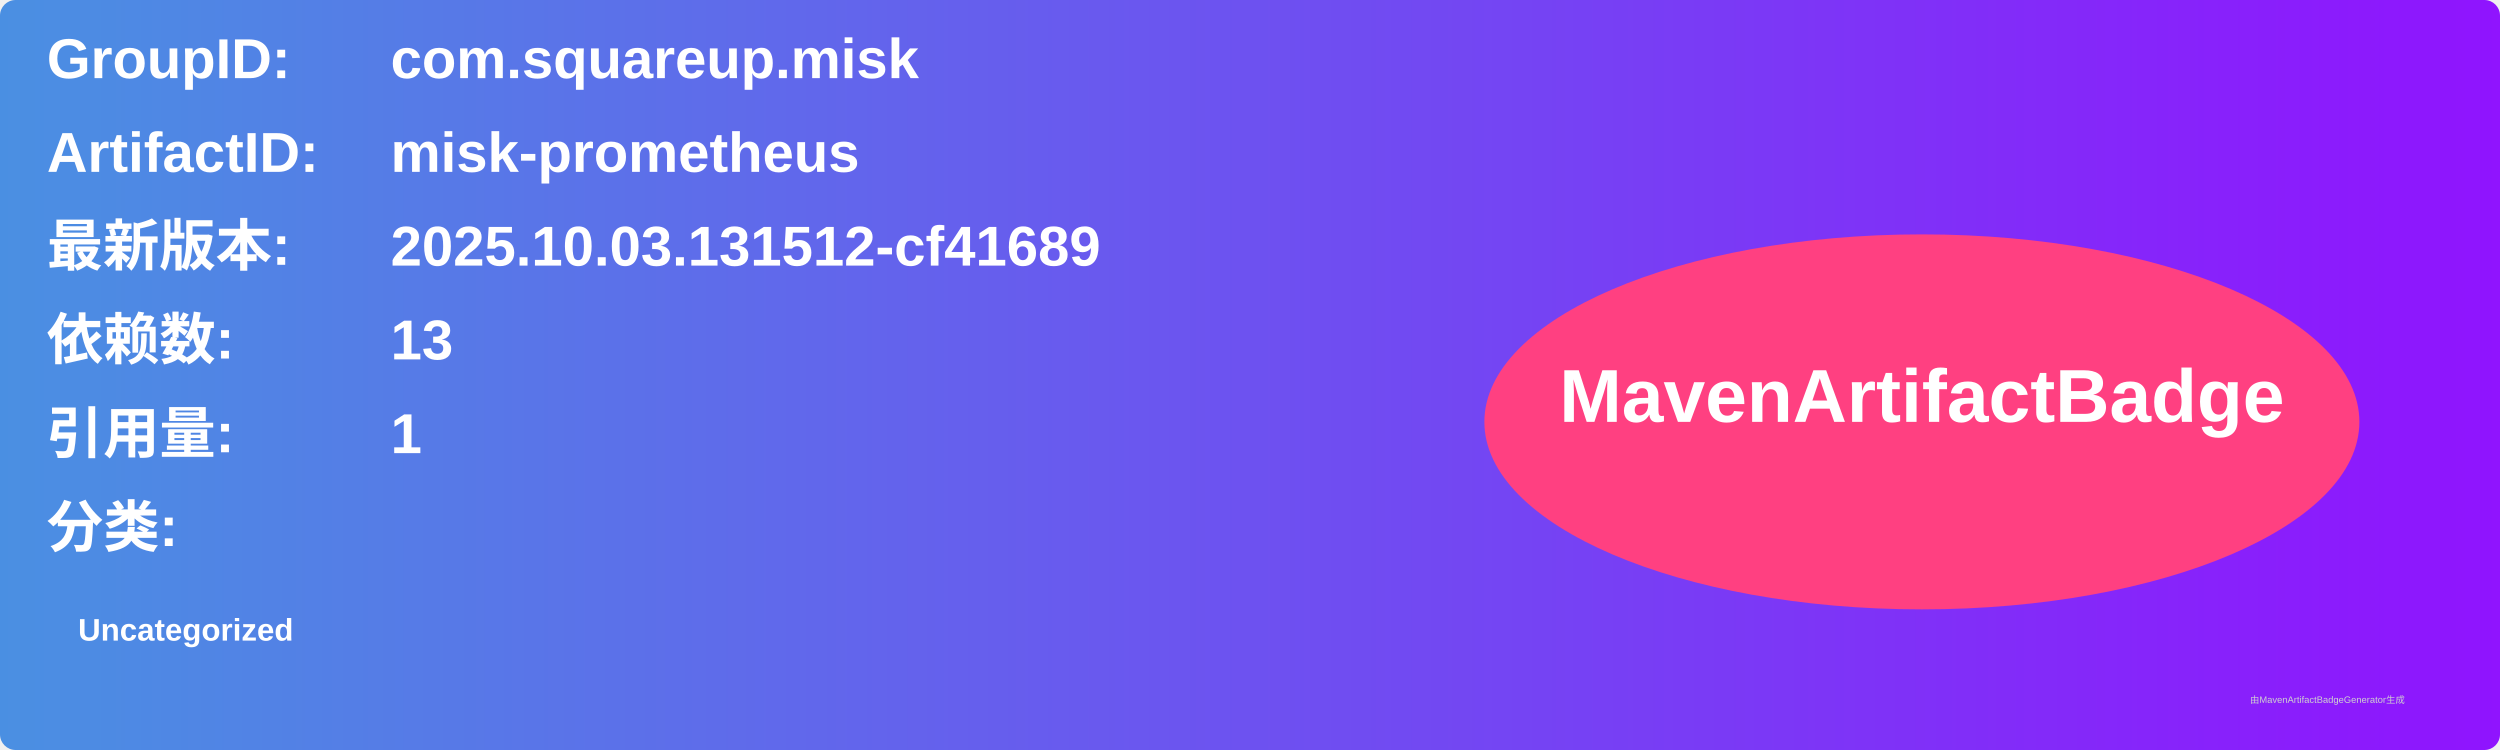
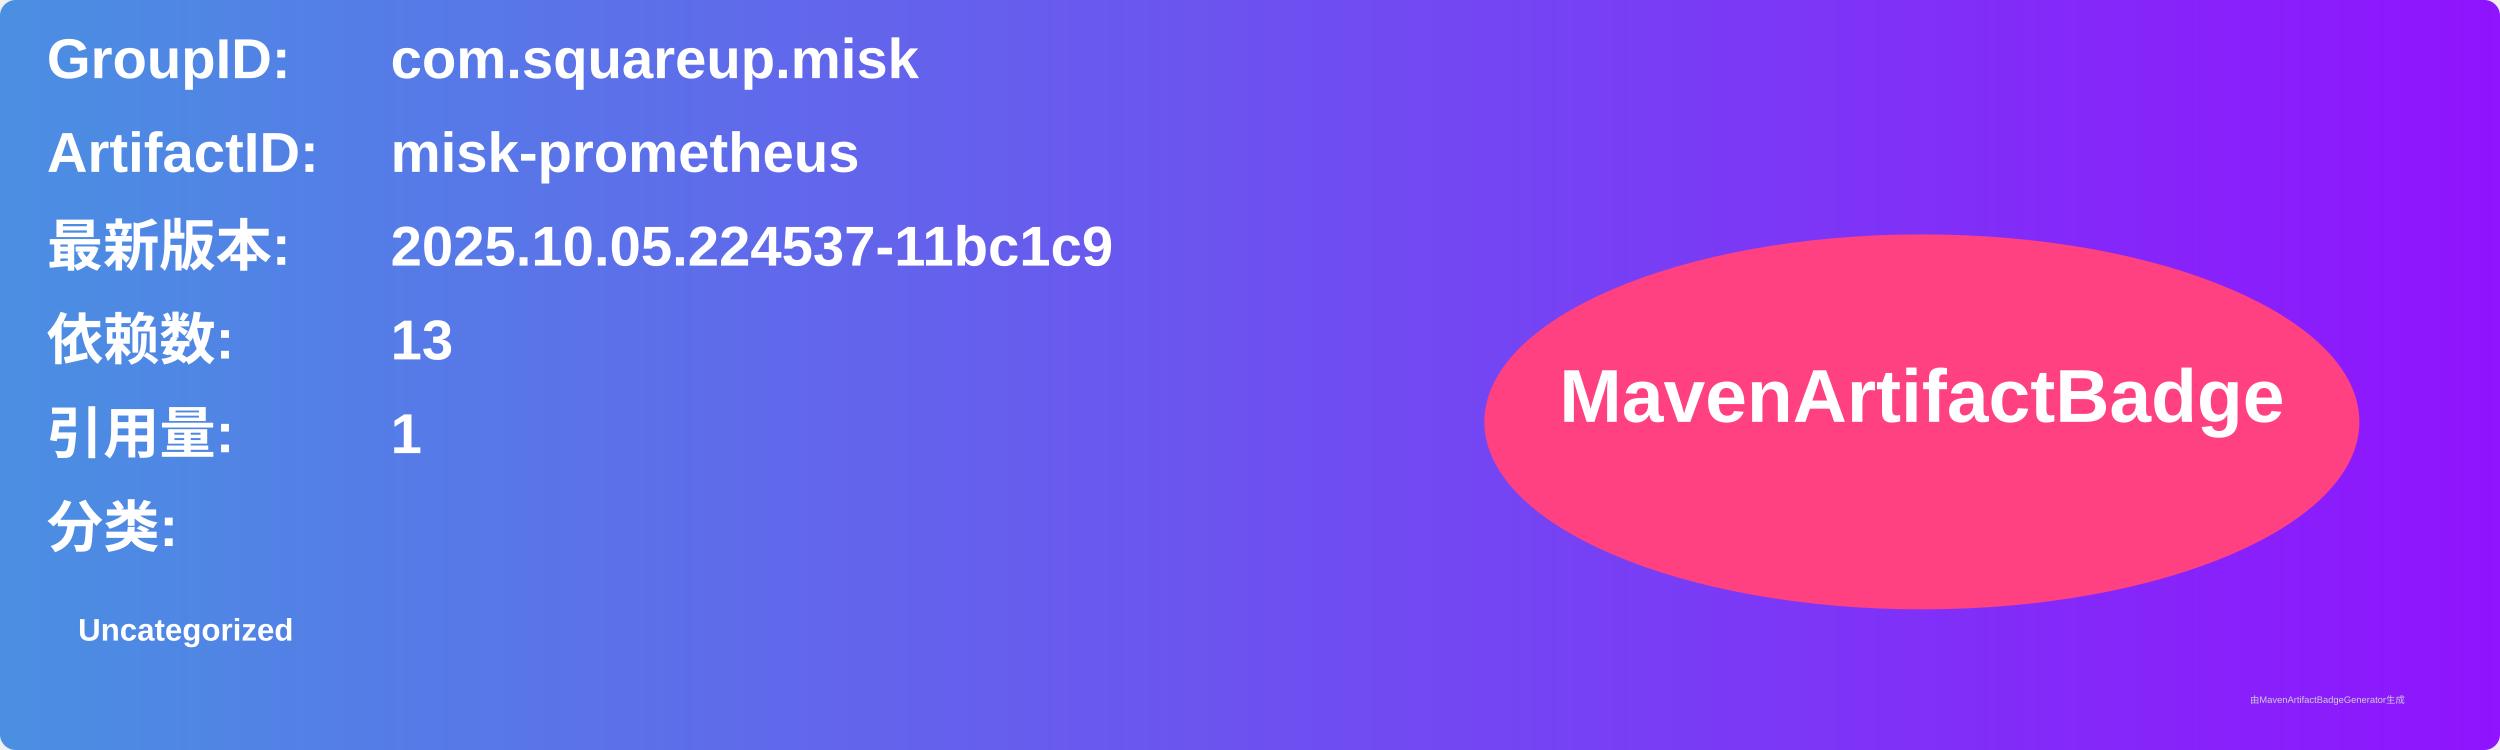
<svg xmlns="http://www.w3.org/2000/svg" width="800" height="240" viewBox="0 0 800 240">
  <linearGradient id="grad" x1="0%" y1="0%" x2="100%" y2="0%">
    <stop offset="0%" stop-color="#4a90e2" />
    <stop offset="100%" stop-color="#9013fe" />
  </linearGradient>
  <rect width="100%" height="100%" rx="5" ry="5" fill="url(#grad)" />
  <g transform="translate(15, 15)">
    <text x="0" y="10" font-family="Arial" font-size="18" fill="white" font-weight="bold" width="260">GroupID:</text>
    <text x="110" y="10" font-family="Arial" font-size="18" fill="white" font-weight="bold" width="460">com.squareup.misk</text>
    <text x="0" y="40" font-family="Arial" font-size="18" fill="white" font-weight="bold" width="260">ArtifactID:</text>
    <text x="110" y="40" font-family="Arial" font-size="18" fill="white" font-weight="bold" width="460">misk-prometheus</text>
    <text x="0" y="70" font-family="Arial" font-size="18" fill="white" font-weight="bold">最新版本:</text>
    <text x="110" y="70" font-family="Arial" font-size="18" fill="white" font-weight="bold">
-       <tspan font-weight="bold">2025.10.03.131512-cf41689</tspan>
+       <tspan font-weight="bold">2025.10.05.224537-11bc1c9</tspan>
    </text>
    <text x="0" y="100" font-family="Arial" font-size="18" fill="white" font-weight="bold">依赖数: </text>
    <text x="110" y="100" font-family="Arial" font-size="18" fill="white">
      <tspan font-weight="bold">13</tspan>
    </text>
    <text x="0" y="130" font-family="Arial" font-size="18" fill="white" font-weight="bold">引用量: </text>
    <text x="110" y="130" font-family="Arial" font-size="18" fill="white">
      <tspan font-weight="bold">1</tspan>
    </text>
    <text x="0" y="160" font-family="Arial" font-size="18" fill="white" font-weight="bold">分类:</text>
    <text x="10" y="190" font-family="Arial" font-size="10" fill="white">
      <tspan font-weight="bold">Uncategorized</tspan>
    </text>
    <ellipse cx="600" cy="120" rx="140" ry="60" fill="#ff4081" />
    <text x="600" y="120" text-anchor="middle" font-family="Arial" font-size="24" fill="white" font-weight="bold">MavenArtifactBadge</text>
  </g>
  <text x="720" y="225" font-family="Arial" font-size="3" fill="#d0d0d0">由MavenArtifactBadgeGenerator生成</text>
</svg>
